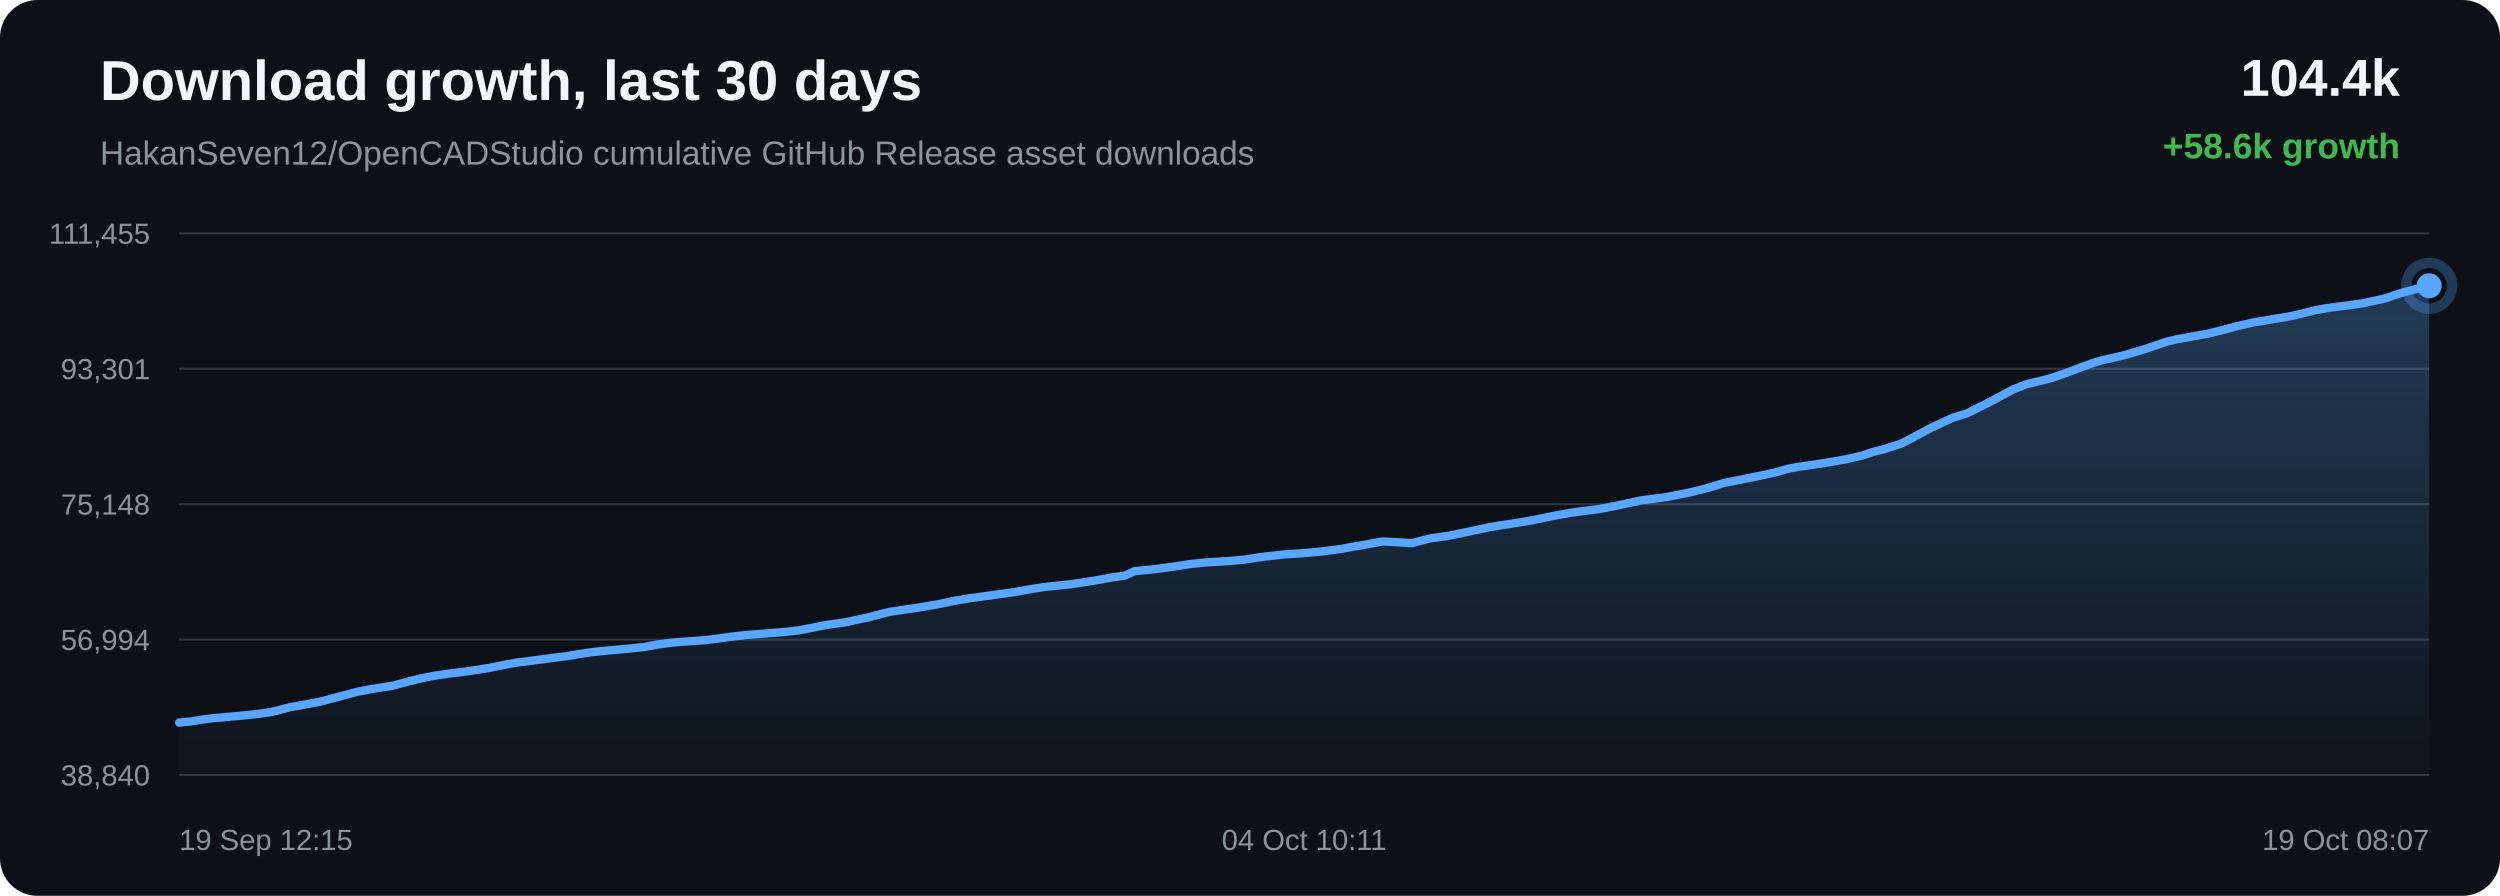
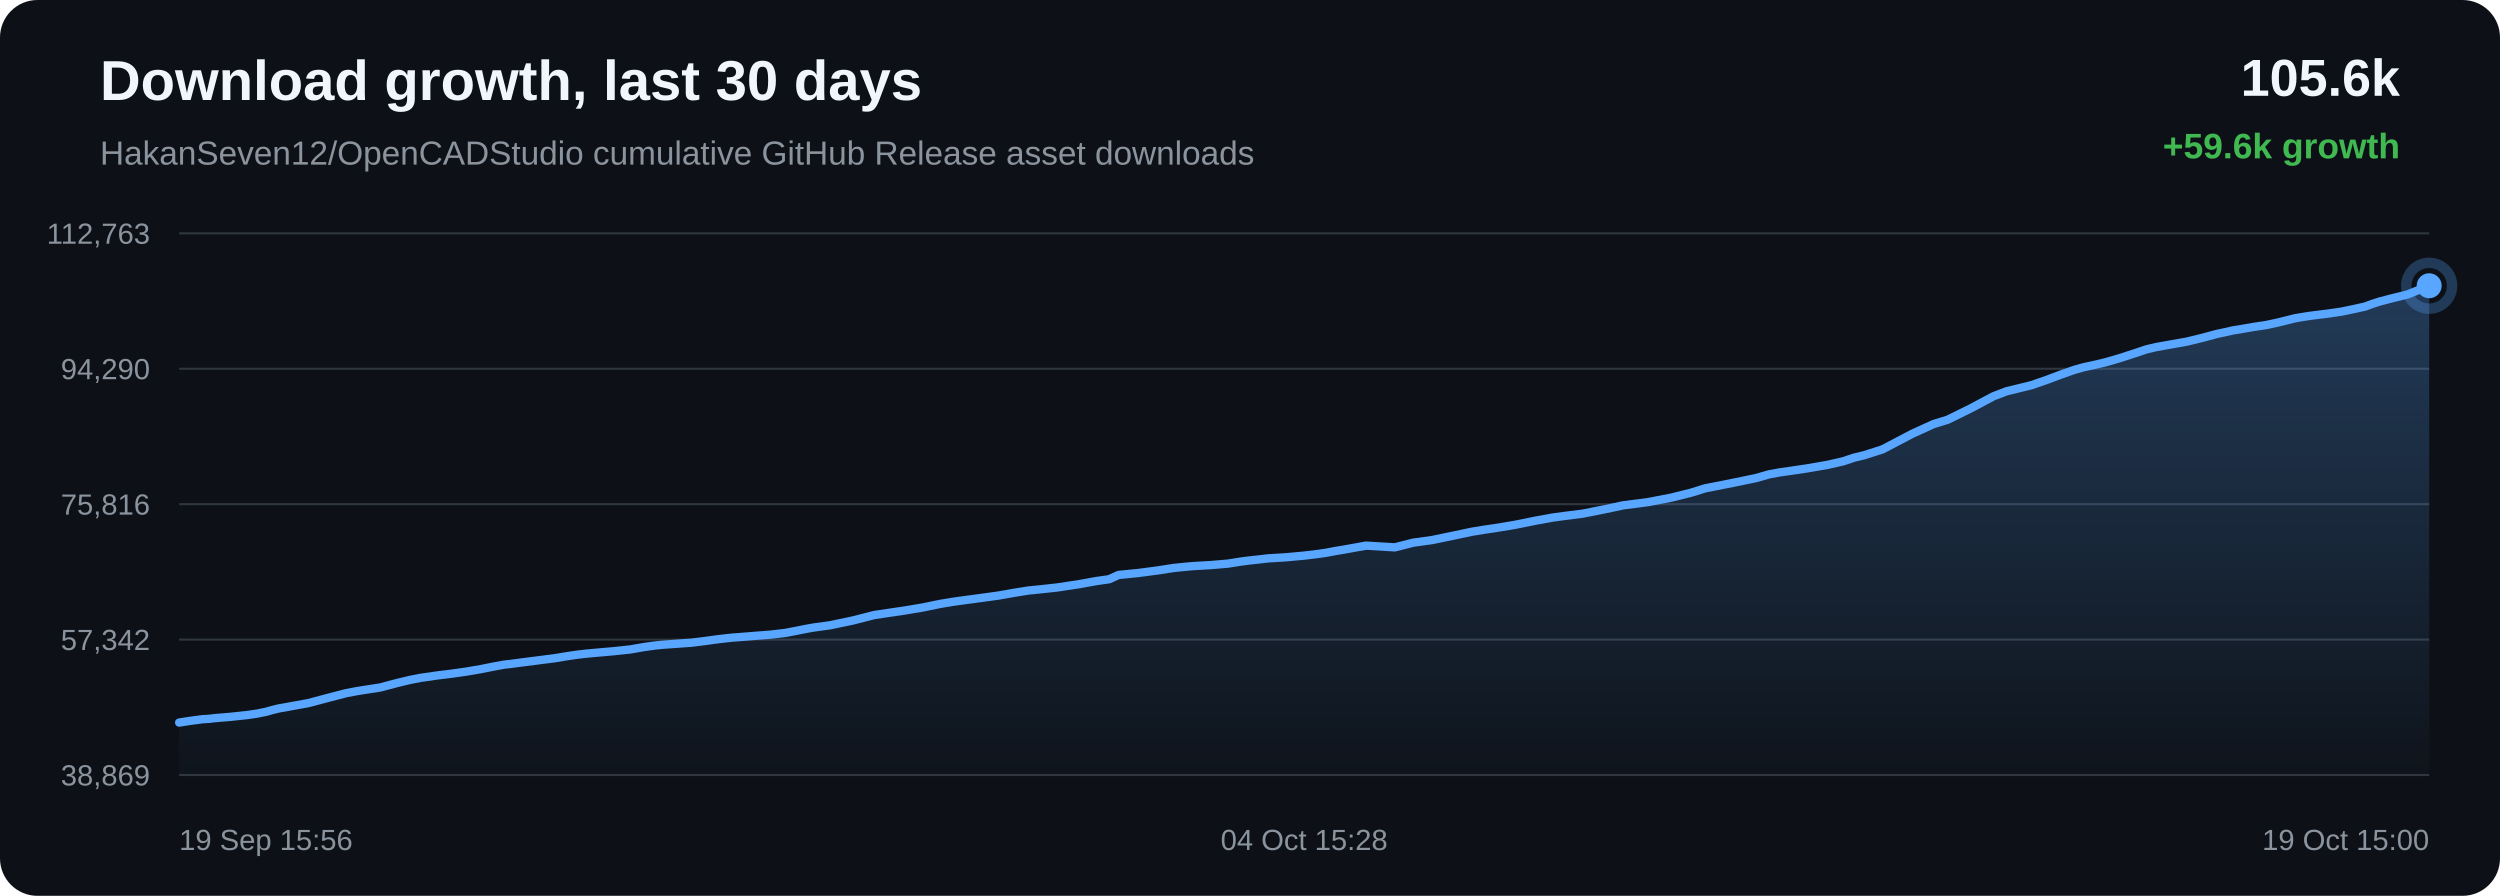
<svg xmlns="http://www.w3.org/2000/svg" width="1200" height="430" viewBox="0 0 1200 430">
  <defs>
    <linearGradient id="area" x1="0" x2="0" y1="0" y2="1">
      <stop offset="0%" stop-color="#58a6ff" stop-opacity="0.28" />
      <stop offset="100%" stop-color="#58a6ff" stop-opacity="0.02" />
    </linearGradient>
  </defs>
  <rect width="100%" height="100%" rx="18" fill="#0d1117" />
  <text x="48" y="48" fill="#f0f6fc" font-family="Arial, sans-serif" font-size="27" font-weight="700">Download growth, last 30 days</text>
  <text x="48" y="79" fill="#8b949e" font-family="Arial, sans-serif" font-size="16">HakanSeven12/OpenCADStudio cumulative GitHub Release asset downloads</text>
-   <text x="1152" y="46" text-anchor="end" fill="#f0f6fc" font-family="Arial, sans-serif" font-size="25" font-weight="700">104.4k</text>
-   <text x="1152" y="76" text-anchor="end" fill="#3fb950" font-family="Arial, sans-serif" font-size="17" font-weight="700">+58.6k growth</text>
+   <text x="1152" y="46" text-anchor="end" fill="#f0f6fc" font-family="Arial, sans-serif" font-size="25" font-weight="700">105.6k</text>
+   <text x="1152" y="76" text-anchor="end" fill="#3fb950" font-family="Arial, sans-serif" font-size="17" font-weight="700">+59.6k growth</text>
  <line x1="86" y1="112.00" x2="1166" y2="112.00" stroke="#30363d" stroke-width="1" />
  <line x1="86" y1="177.00" x2="1166" y2="177.00" stroke="#30363d" stroke-width="1" />
  <line x1="86" y1="242.00" x2="1166" y2="242.00" stroke="#30363d" stroke-width="1" />
  <line x1="86" y1="307.00" x2="1166" y2="307.00" stroke="#30363d" stroke-width="1" />
  <line x1="86" y1="372.00" x2="1166" y2="372.00" stroke="#30363d" stroke-width="1" />
-   <text x="72" y="117.00" text-anchor="end" fill="#8b949e" font-family="Arial, sans-serif" font-size="14">111,455</text>
-   <text x="72" y="182.00" text-anchor="end" fill="#8b949e" font-family="Arial, sans-serif" font-size="14">93,301</text>
-   <text x="72" y="247.00" text-anchor="end" fill="#8b949e" font-family="Arial, sans-serif" font-size="14">75,148</text>
-   <text x="72" y="312.00" text-anchor="end" fill="#8b949e" font-family="Arial, sans-serif" font-size="14">56,994</text>
-   <text x="72" y="377.00" text-anchor="end" fill="#8b949e" font-family="Arial, sans-serif" font-size="14">38,840</text>
-   <path d="M 86.00 346.84 L 91.54 346.29 L 96.15 345.55 L 99.55 345.08 L 102.91 344.63 L 105.78 344.47 L 108.70 344.13 L 116.40 343.47 L 124.32 342.62 L 129.13 341.91 L 133.48 341.01 L 136.57 340.12 L 139.76 339.34 L 142.50 338.89 L 145.49 338.31 L 153.79 336.79 L 164.26 333.97 L 172.16 331.90 L 177.10 330.95 L 180.88 330.33 L 188.46 329.16 L 196.62 326.96 L 202.76 325.47 L 208.04 324.43 L 212.46 323.80 L 215.93 323.27 L 222.78 322.43 L 229.98 321.40 L 237.14 320.15 L 243.27 318.90 L 248.09 318.02 L 251.52 317.63 L 257.29 316.85 L 264.80 315.87 L 272.42 314.89 L 278.70 313.84 L 283.82 313.08 L 287.64 312.65 L 292.22 312.21 L 300.66 311.47 L 309.07 310.57 L 315.73 309.38 L 320.63 308.70 L 324.24 308.31 L 331.40 307.79 L 338.55 307.27 L 344.91 306.47 L 350.29 305.71 L 354.22 305.24 L 358.18 304.79 L 361.52 304.55 L 369.09 303.94 L 376.89 303.32 L 383.75 302.52 L 389.22 301.45 L 393.75 300.52 L 397.63 299.83 L 405.39 298.76 L 416.28 296.45 L 426.73 293.74 L 433.11 292.78 L 441.47 291.54 L 450.21 290.05 L 458.28 288.36 L 464.80 287.26 L 469.67 286.58 L 477.73 285.48 L 486.43 284.27 L 494.45 282.85 L 501.02 281.79 L 505.96 281.29 L 514.84 280.31 L 525.84 278.62 L 533.79 277.16 L 539.88 276.30 L 544.50 274.18 L 554.02 273.22 L 563.73 271.93 L 570.95 270.79 L 576.33 270.22 L 580.53 269.85 L 589.46 269.32 L 597.27 268.64 L 603.43 267.65 L 607.39 267.12 L 611.32 266.71 L 616.45 266.10 L 624.90 265.58 L 633.83 264.76 L 640.34 263.96 L 644.50 263.36 L 649.06 262.49 L 653.29 261.78 L 663.72 259.87 L 677.68 260.71 L 686.41 258.44 L 695.71 257.12 L 706.38 254.88 L 714.71 253.09 L 720.68 252.10 L 725.43 251.40 L 735.20 249.78 L 746.01 247.57 L 753.63 246.17 L 759.16 245.41 L 768.23 244.25 L 779.39 241.99 L 787.94 240.14 L 794.53 239.30 L 800.20 238.53 L 811.13 236.38 L 820.70 233.96 L 827.43 231.82 L 832.82 230.77 L 841.81 228.97 L 851.65 226.90 L 858.12 225.03 L 863.41 224.06 L 867.72 223.45 L 876.28 222.16 L 886.23 220.43 L 893.94 218.64 L 898.91 216.95 L 904.02 215.69 L 912.89 212.81 L 927.09 205.25 L 937.42 200.47 L 944.29 198.34 L 955.36 192.82 L 966.31 186.91 L 972.67 184.44 L 977.18 183.35 L 984.61 181.50 L 992.03 178.90 L 999.17 176.18 L 1005.36 173.99 L 1009.83 172.71 L 1013.17 172.00 L 1019.96 170.41 L 1027.12 168.31 L 1034.41 165.92 L 1040.25 163.93 L 1044.87 162.84 L 1048.03 162.28 L 1052.36 161.49 L 1059.52 160.22 L 1067.28 158.30 L 1073.72 156.53 L 1078.03 155.59 L 1081.67 154.75 L 1085.10 154.20 L 1091.74 153.03 L 1097.81 152.12 L 1103.42 150.89 L 1108.38 149.65 L 1111.69 148.80 L 1115.29 148.18 L 1118.42 147.70 L 1120.92 147.35 L 1127.56 146.53 L 1134.23 145.54 L 1140.45 144.22 L 1145.49 143.08 L 1149.00 141.77 L 1152.40 140.67 L 1155.37 139.87 L 1158.46 139.05 L 1166.00 137.16 L 1166.00 372.00 L 86.00 372.00 Z" fill="url(#area)" />
-   <path d="M 86.00 346.84 L 91.54 346.29 L 96.15 345.55 L 99.55 345.08 L 102.91 344.63 L 105.78 344.47 L 108.70 344.13 L 116.40 343.47 L 124.32 342.62 L 129.13 341.91 L 133.48 341.01 L 136.57 340.12 L 139.76 339.34 L 142.50 338.89 L 145.49 338.31 L 153.79 336.79 L 164.26 333.97 L 172.16 331.90 L 177.10 330.95 L 180.88 330.33 L 188.46 329.16 L 196.62 326.96 L 202.76 325.47 L 208.04 324.43 L 212.46 323.80 L 215.93 323.27 L 222.78 322.43 L 229.98 321.40 L 237.14 320.15 L 243.27 318.90 L 248.09 318.02 L 251.52 317.63 L 257.29 316.85 L 264.80 315.87 L 272.42 314.89 L 278.70 313.84 L 283.82 313.08 L 287.64 312.65 L 292.22 312.21 L 300.66 311.47 L 309.07 310.57 L 315.73 309.38 L 320.63 308.70 L 324.24 308.31 L 331.40 307.79 L 338.55 307.27 L 344.91 306.47 L 350.29 305.71 L 354.22 305.24 L 358.18 304.79 L 361.52 304.55 L 369.09 303.94 L 376.89 303.32 L 383.75 302.52 L 389.22 301.45 L 393.75 300.52 L 397.63 299.83 L 405.39 298.76 L 416.28 296.45 L 426.73 293.74 L 433.11 292.78 L 441.47 291.54 L 450.21 290.05 L 458.28 288.36 L 464.80 287.26 L 469.67 286.58 L 477.73 285.48 L 486.43 284.27 L 494.45 282.85 L 501.02 281.79 L 505.96 281.29 L 514.84 280.31 L 525.84 278.62 L 533.79 277.16 L 539.88 276.30 L 544.50 274.18 L 554.02 273.22 L 563.73 271.93 L 570.95 270.79 L 576.33 270.22 L 580.53 269.85 L 589.46 269.32 L 597.27 268.64 L 603.43 267.65 L 607.39 267.12 L 611.32 266.71 L 616.45 266.10 L 624.90 265.58 L 633.83 264.76 L 640.34 263.96 L 644.50 263.36 L 649.06 262.49 L 653.29 261.78 L 663.72 259.87 L 677.68 260.71 L 686.41 258.44 L 695.71 257.12 L 706.38 254.88 L 714.71 253.09 L 720.68 252.10 L 725.43 251.40 L 735.20 249.78 L 746.01 247.57 L 753.63 246.17 L 759.16 245.41 L 768.23 244.25 L 779.39 241.99 L 787.94 240.14 L 794.53 239.30 L 800.20 238.53 L 811.13 236.38 L 820.70 233.96 L 827.43 231.82 L 832.82 230.77 L 841.81 228.97 L 851.65 226.90 L 858.12 225.03 L 863.41 224.06 L 867.72 223.45 L 876.28 222.16 L 886.23 220.43 L 893.94 218.64 L 898.91 216.95 L 904.02 215.69 L 912.89 212.81 L 927.09 205.25 L 937.42 200.47 L 944.29 198.34 L 955.36 192.82 L 966.31 186.91 L 972.67 184.44 L 977.18 183.35 L 984.61 181.50 L 992.03 178.90 L 999.17 176.18 L 1005.36 173.99 L 1009.83 172.71 L 1013.17 172.00 L 1019.96 170.41 L 1027.12 168.31 L 1034.41 165.92 L 1040.25 163.93 L 1044.87 162.84 L 1048.03 162.28 L 1052.36 161.49 L 1059.52 160.22 L 1067.28 158.30 L 1073.72 156.53 L 1078.03 155.59 L 1081.67 154.75 L 1085.10 154.20 L 1091.74 153.03 L 1097.81 152.12 L 1103.42 150.89 L 1108.38 149.65 L 1111.69 148.80 L 1115.29 148.18 L 1118.42 147.70 L 1120.92 147.35 L 1127.56 146.53 L 1134.23 145.54 L 1140.45 144.22 L 1145.49 143.08 L 1149.00 141.77 L 1152.40 140.67 L 1155.37 139.87 L 1158.46 139.05 L 1166.00 137.16" fill="none" stroke="#58a6ff" stroke-width="4" stroke-linecap="round" stroke-linejoin="round" />
+   <text x="72" y="117.00" text-anchor="end" fill="#8b949e" font-family="Arial, sans-serif" font-size="14">112,763</text>
+   <text x="72" y="182.00" text-anchor="end" fill="#8b949e" font-family="Arial, sans-serif" font-size="14">94,290</text>
+   <text x="72" y="247.00" text-anchor="end" fill="#8b949e" font-family="Arial, sans-serif" font-size="14">75,816</text>
+   <text x="72" y="312.00" text-anchor="end" fill="#8b949e" font-family="Arial, sans-serif" font-size="14">57,342</text>
+   <text x="72" y="377.00" text-anchor="end" fill="#8b949e" font-family="Arial, sans-serif" font-size="14">38,869</text>
+   <path d="M 86.00 346.84 L 90.59 346.11 L 93.97 345.65 L 97.32 345.21 L 100.17 345.05 L 103.09 344.71 L 110.75 344.07 L 118.63 343.23 L 123.42 342.53 L 127.75 341.65 L 130.82 340.78 L 134.00 340.01 L 136.73 339.56 L 139.71 338.99 L 147.97 337.50 L 158.39 334.73 L 166.26 332.69 L 171.18 331.76 L 174.93 331.16 L 182.49 330.00 L 190.61 327.84 L 196.72 326.38 L 201.97 325.35 L 206.37 324.74 L 209.84 324.22 L 216.65 323.39 L 223.82 322.37 L 230.95 321.15 L 237.05 319.93 L 241.85 319.05 L 245.26 318.67 L 251.01 317.90 L 258.48 316.95 L 266.07 315.98 L 272.33 314.95 L 277.42 314.20 L 281.23 313.78 L 285.78 313.35 L 294.18 312.62 L 302.56 311.73 L 309.19 310.57 L 314.06 309.90 L 317.66 309.51 L 324.79 309.00 L 331.91 308.49 L 338.24 307.71 L 343.59 306.96 L 347.50 306.50 L 351.44 306.06 L 354.78 305.82 L 362.31 305.22 L 370.08 304.61 L 376.90 303.82 L 382.35 302.77 L 386.86 301.86 L 390.72 301.19 L 398.45 300.13 L 409.28 297.86 L 419.69 295.20 L 426.04 294.26 L 434.36 293.03 L 443.06 291.57 L 451.10 289.91 L 457.59 288.83 L 462.44 288.16 L 470.46 287.08 L 479.12 285.89 L 487.11 284.49 L 493.65 283.45 L 498.57 282.96 L 507.41 282.00 L 518.36 280.34 L 526.27 278.90 L 532.34 278.05 L 536.93 275.97 L 546.41 275.04 L 556.07 273.76 L 563.26 272.64 L 568.62 272.09 L 572.80 271.72 L 581.70 271.20 L 589.47 270.53 L 595.60 269.56 L 599.55 269.04 L 603.46 268.63 L 608.56 268.03 L 616.98 267.52 L 625.87 266.71 L 632.35 265.93 L 636.49 265.34 L 641.03 264.48 L 645.24 263.79 L 655.62 261.91 L 669.52 262.73 L 678.21 260.51 L 687.47 259.21 L 698.10 257.01 L 706.39 255.25 L 712.33 254.28 L 717.06 253.59 L 726.78 252.00 L 737.55 249.83 L 745.14 248.45 L 750.64 247.70 L 759.66 246.56 L 770.78 244.35 L 779.29 242.52 L 785.85 241.70 L 791.50 240.94 L 802.38 238.83 L 811.90 236.45 L 818.61 234.35 L 823.97 233.32 L 832.92 231.54 L 842.71 229.52 L 849.16 227.68 L 854.42 226.72 L 858.71 226.12 L 867.24 224.86 L 877.14 223.15 L 884.81 221.40 L 889.76 219.73 L 894.85 218.50 L 903.68 215.66 L 917.81 208.24 L 928.11 203.55 L 934.94 201.45 L 945.96 196.02 L 956.86 190.21 L 963.20 187.79 L 967.68 186.71 L 975.08 184.90 L 982.47 182.34 L 989.58 179.67 L 995.74 177.52 L 1000.19 176.26 L 1003.51 175.56 L 1010.27 174.00 L 1017.40 171.94 L 1024.66 169.58 L 1030.47 167.64 L 1035.07 166.57 L 1038.21 166.02 L 1042.53 165.24 L 1049.66 163.99 L 1057.38 162.10 L 1063.80 160.36 L 1068.09 159.44 L 1071.71 158.61 L 1075.13 158.08 L 1081.73 156.92 L 1087.78 156.02 L 1093.36 154.82 L 1098.30 153.60 L 1101.59 152.77 L 1105.18 152.16 L 1108.29 151.68 L 1110.79 151.34 L 1117.39 150.53 L 1124.03 149.56 L 1130.22 148.27 L 1135.24 147.14 L 1138.73 145.86 L 1142.12 144.77 L 1145.08 143.99 L 1148.15 143.18 L 1155.66 141.33 L 1166.00 137.16 L 1166.00 372.00 L 86.00 372.00 Z" fill="url(#area)" />
+   <path d="M 86.00 346.84 L 90.59 346.11 L 93.97 345.65 L 97.32 345.21 L 100.17 345.05 L 103.09 344.71 L 110.75 344.07 L 118.63 343.23 L 123.42 342.53 L 127.75 341.65 L 130.82 340.78 L 134.00 340.01 L 136.73 339.56 L 139.71 338.99 L 147.97 337.50 L 158.39 334.73 L 166.26 332.69 L 171.18 331.76 L 174.93 331.16 L 182.49 330.00 L 190.61 327.84 L 196.72 326.38 L 201.97 325.35 L 206.37 324.74 L 209.84 324.22 L 216.65 323.39 L 223.82 322.37 L 230.95 321.15 L 237.05 319.93 L 241.85 319.05 L 245.26 318.67 L 251.01 317.90 L 258.48 316.95 L 266.07 315.98 L 272.33 314.95 L 277.42 314.20 L 281.23 313.78 L 285.78 313.35 L 294.18 312.62 L 302.56 311.73 L 309.19 310.57 L 314.06 309.90 L 317.66 309.51 L 324.79 309.00 L 331.91 308.49 L 338.24 307.71 L 343.59 306.96 L 347.50 306.50 L 351.44 306.06 L 354.78 305.82 L 362.31 305.22 L 370.08 304.61 L 376.90 303.82 L 382.35 302.77 L 386.86 301.86 L 390.72 301.19 L 398.45 300.13 L 409.28 297.86 L 419.69 295.20 L 426.04 294.26 L 434.36 293.03 L 443.06 291.57 L 451.10 289.91 L 457.59 288.83 L 462.44 288.16 L 470.46 287.08 L 479.12 285.89 L 487.11 284.49 L 493.65 283.45 L 498.57 282.96 L 507.41 282.00 L 518.36 280.34 L 526.27 278.90 L 532.34 278.05 L 536.93 275.97 L 546.41 275.04 L 556.07 273.76 L 563.26 272.64 L 568.62 272.09 L 572.80 271.72 L 581.70 271.20 L 589.47 270.53 L 595.60 269.56 L 599.55 269.04 L 603.46 268.63 L 608.56 268.03 L 616.98 267.52 L 625.87 266.71 L 632.35 265.93 L 636.49 265.34 L 641.03 264.48 L 645.24 263.79 L 655.62 261.91 L 669.52 262.73 L 678.21 260.51 L 687.47 259.21 L 698.10 257.01 L 706.39 255.25 L 712.33 254.28 L 717.06 253.59 L 726.78 252.00 L 737.55 249.83 L 745.14 248.45 L 750.64 247.70 L 759.66 246.56 L 770.78 244.35 L 779.29 242.52 L 785.85 241.70 L 791.50 240.94 L 802.38 238.83 L 811.90 236.45 L 818.61 234.35 L 823.97 233.32 L 832.92 231.54 L 842.71 229.52 L 849.16 227.68 L 854.42 226.72 L 858.71 226.12 L 867.24 224.86 L 877.14 223.15 L 884.81 221.40 L 889.76 219.73 L 894.85 218.50 L 903.68 215.66 L 917.81 208.24 L 928.11 203.55 L 934.94 201.45 L 945.96 196.02 L 956.86 190.21 L 963.20 187.79 L 967.68 186.71 L 975.08 184.90 L 982.47 182.34 L 989.58 179.67 L 995.74 177.52 L 1000.19 176.26 L 1003.51 175.56 L 1010.27 174.00 L 1017.40 171.94 L 1024.66 169.58 L 1030.47 167.64 L 1035.07 166.57 L 1038.21 166.02 L 1042.53 165.24 L 1049.66 163.99 L 1057.38 162.10 L 1063.80 160.36 L 1068.09 159.44 L 1071.71 158.61 L 1075.13 158.08 L 1081.73 156.92 L 1087.78 156.02 L 1093.36 154.82 L 1098.30 153.60 L 1101.59 152.77 L 1105.18 152.16 L 1108.29 151.68 L 1110.79 151.34 L 1117.39 150.53 L 1124.03 149.56 L 1130.22 148.27 L 1135.24 147.14 L 1138.73 145.86 L 1142.12 144.77 L 1145.08 143.99 L 1148.15 143.18 L 1155.66 141.33 L 1166.00 137.16" fill="none" stroke="#58a6ff" stroke-width="4" stroke-linecap="round" stroke-linejoin="round" />
  <circle cx="1166.00" cy="137.16" r="6" fill="#58a6ff" />
  <circle cx="1166.00" cy="137.16" r="11" fill="none" stroke="#58a6ff" stroke-opacity="0.28" stroke-width="5" />
-   <text x="86.00" y="408" text-anchor="start" fill="#8b949e" font-family="Arial, sans-serif" font-size="14">19 Sep 12:15</text>
-   <text x="626.00" y="408" text-anchor="middle" fill="#8b949e" font-family="Arial, sans-serif" font-size="14">04 Oct 10:11</text>
-   <text x="1166.00" y="408" text-anchor="end" fill="#8b949e" font-family="Arial, sans-serif" font-size="14">19 Oct 08:07</text>
+   <text x="86.00" y="408" text-anchor="start" fill="#8b949e" font-family="Arial, sans-serif" font-size="14">19 Sep 15:56</text>
+   <text x="626.00" y="408" text-anchor="middle" fill="#8b949e" font-family="Arial, sans-serif" font-size="14">04 Oct 15:28</text>
+   <text x="1166.00" y="408" text-anchor="end" fill="#8b949e" font-family="Arial, sans-serif" font-size="14">19 Oct 15:00</text>
</svg>
